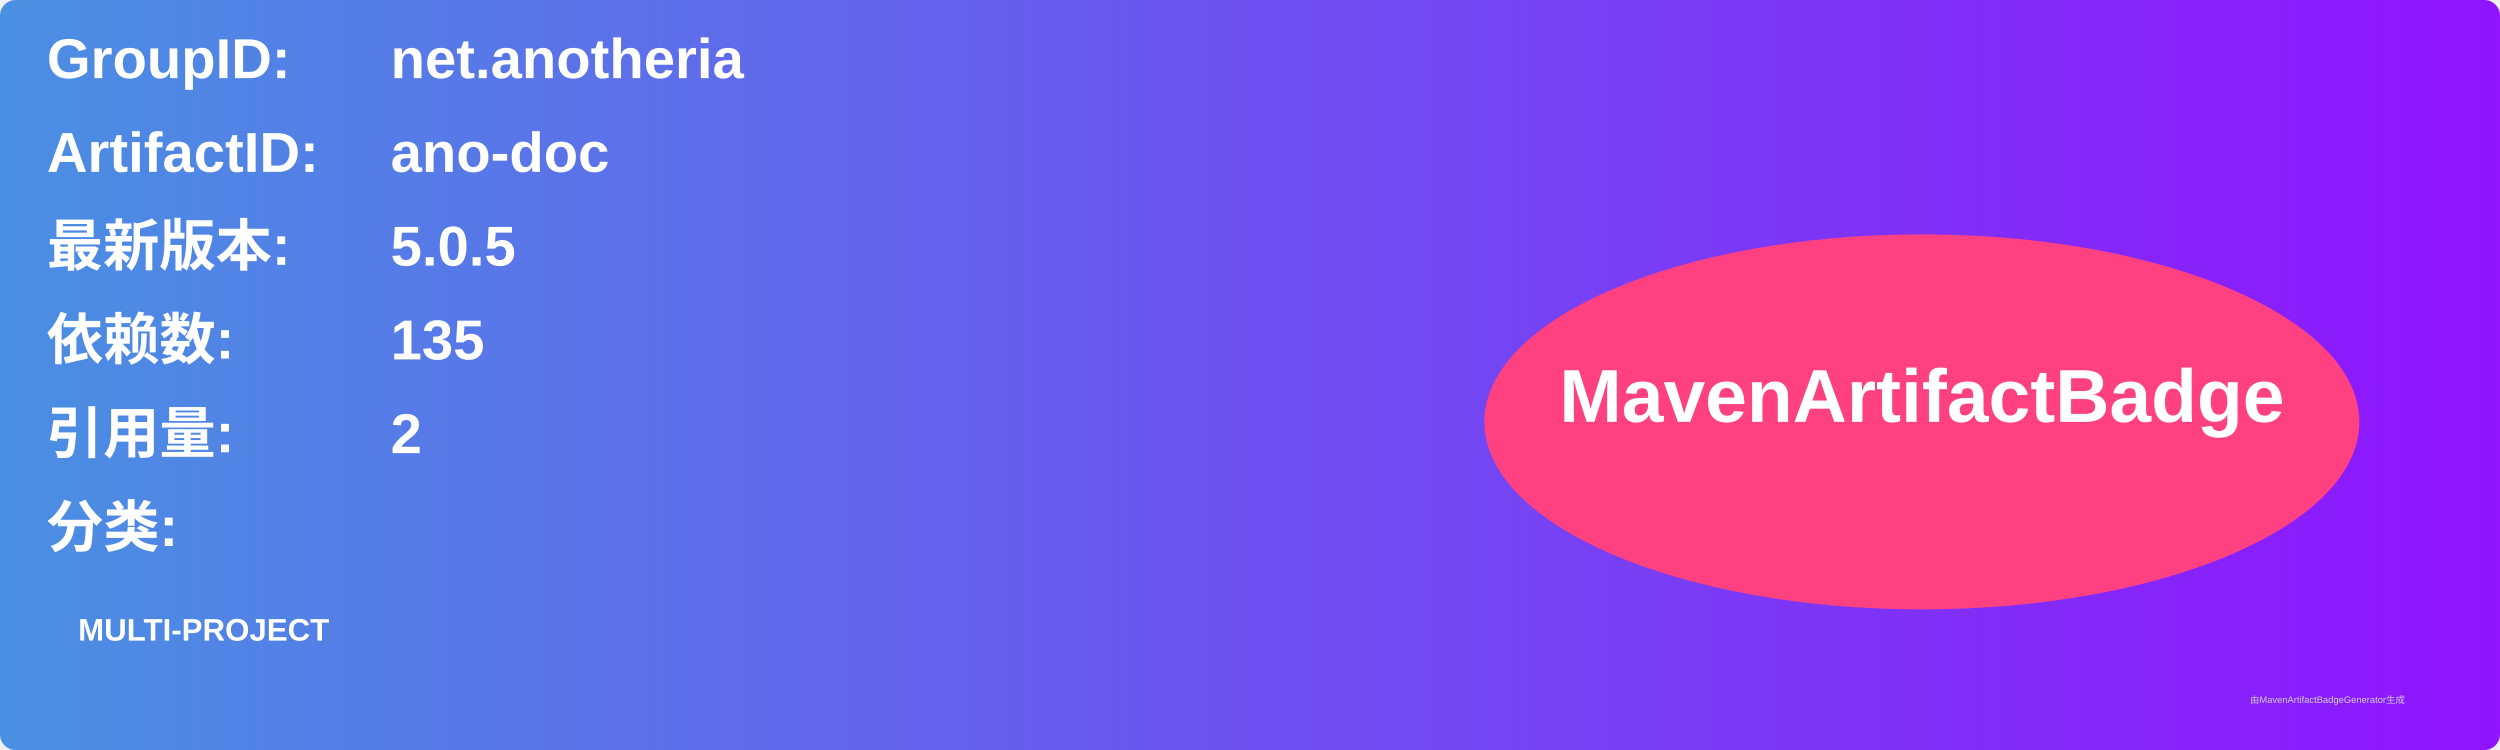
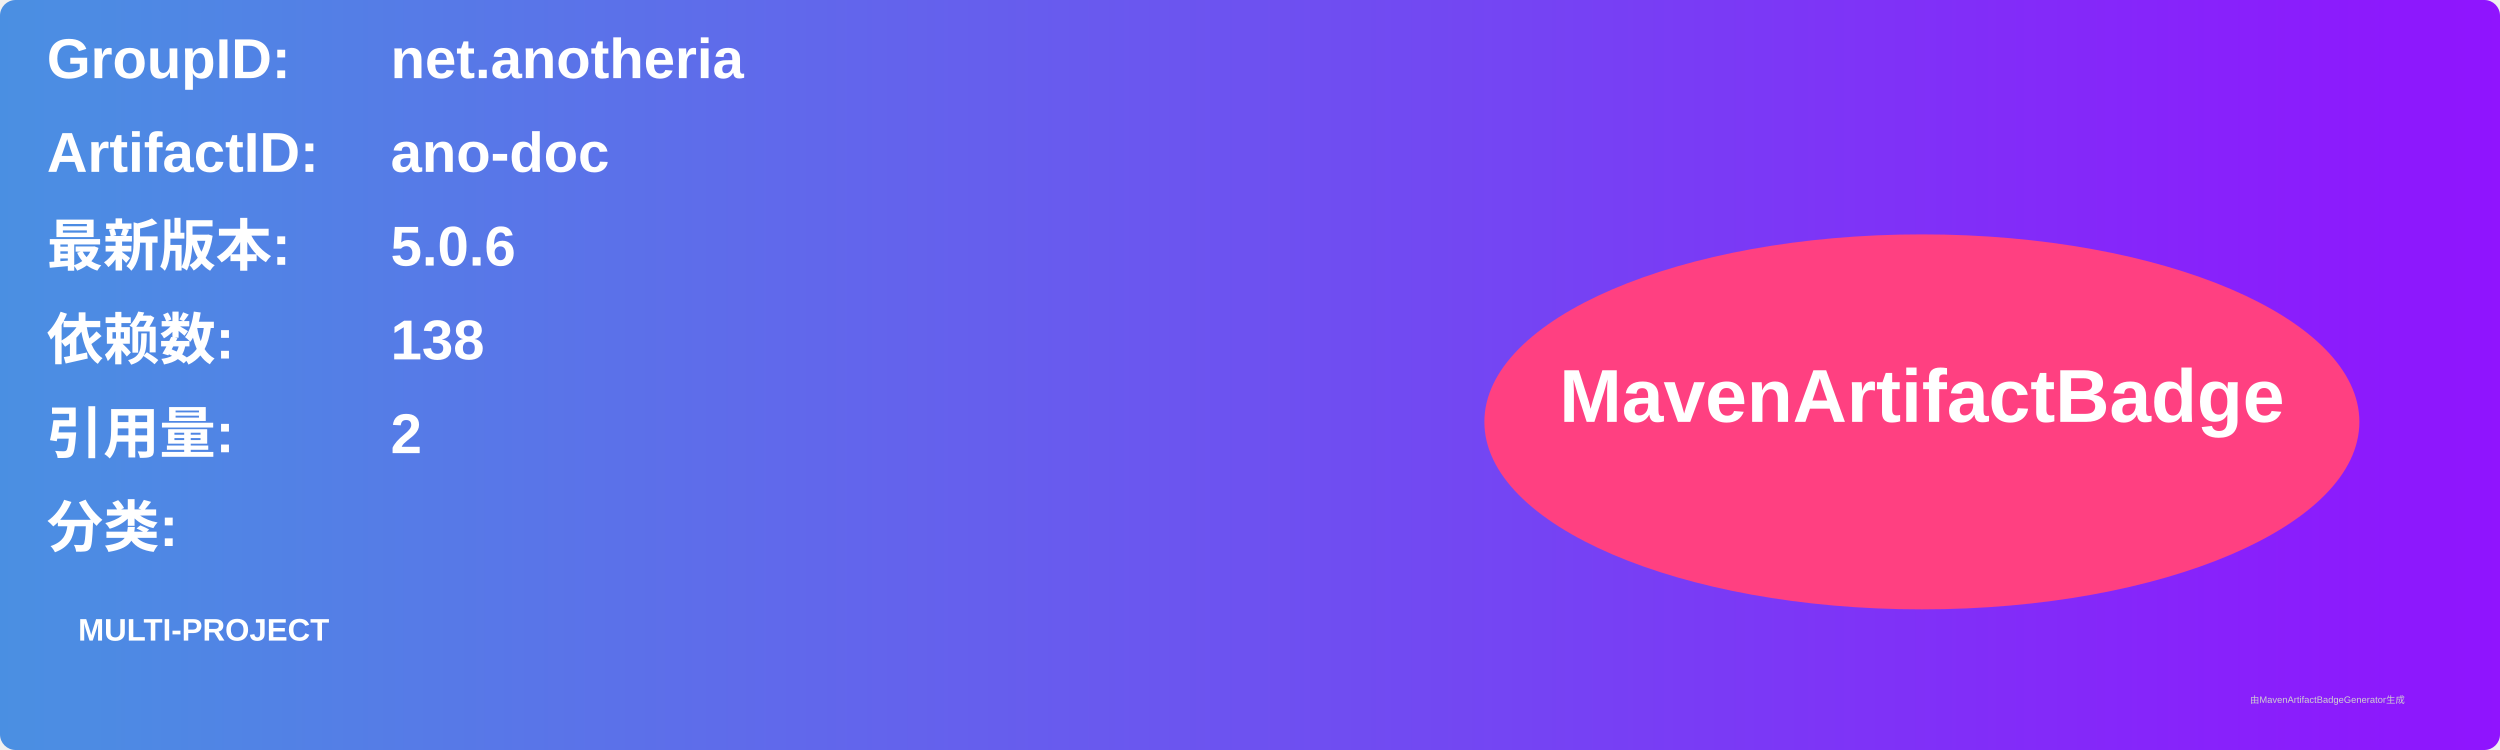
<svg xmlns="http://www.w3.org/2000/svg" width="800" height="240" viewBox="0 0 800 240">
  <linearGradient id="grad" x1="0%" y1="0%" x2="100%" y2="0%">
    <stop offset="0%" stop-color="#4a90e2" />
    <stop offset="100%" stop-color="#9013fe" />
  </linearGradient>
  <rect width="100%" height="100%" rx="5" ry="5" fill="url(#grad)" />
  <g transform="translate(15, 15)">
    <text x="0" y="10" font-family="Arial" font-size="18" fill="white" font-weight="bold" width="260">GroupID:</text>
    <text x="110" y="10" font-family="Arial" font-size="18" fill="white" font-weight="bold" width="460">net.anotheria</text>
    <text x="0" y="40" font-family="Arial" font-size="18" fill="white" font-weight="bold" width="260">ArtifactID:</text>
    <text x="110" y="40" font-family="Arial" font-size="18" fill="white" font-weight="bold" width="460">ano-doc</text>
    <text x="0" y="70" font-family="Arial" font-size="18" fill="white" font-weight="bold">最新版本:</text>
    <text x="110" y="70" font-family="Arial" font-size="18" fill="white" font-weight="bold">
-       <tspan font-weight="bold">5.0.5</tspan>
+       <tspan font-weight="bold">5.0.6</tspan>
    </text>
    <text x="0" y="100" font-family="Arial" font-size="18" fill="white" font-weight="bold">依赖数: </text>
    <text x="110" y="100" font-family="Arial" font-size="18" fill="white">
-       <tspan font-weight="bold">135</tspan>
+       <tspan font-weight="bold">138</tspan>
    </text>
    <text x="0" y="130" font-family="Arial" font-size="18" fill="white" font-weight="bold">引用量: </text>
    <text x="110" y="130" font-family="Arial" font-size="18" fill="white">
      <tspan font-weight="bold">2</tspan>
    </text>
    <text x="0" y="160" font-family="Arial" font-size="18" fill="white" font-weight="bold">分类:</text>
    <text x="10" y="190" font-family="Arial" font-size="10" fill="white">
      <tspan font-weight="bold">MULTI-PROJECT</tspan>
    </text>
    <ellipse cx="600" cy="120" rx="140" ry="60" fill="#ff4081" />
    <text x="600" y="120" text-anchor="middle" font-family="Arial" font-size="24" fill="white" font-weight="bold">MavenArtifactBadge</text>
  </g>
  <text x="720" y="225" font-family="Arial" font-size="3" fill="#d0d0d0">由MavenArtifactBadgeGenerator生成</text>
</svg>
